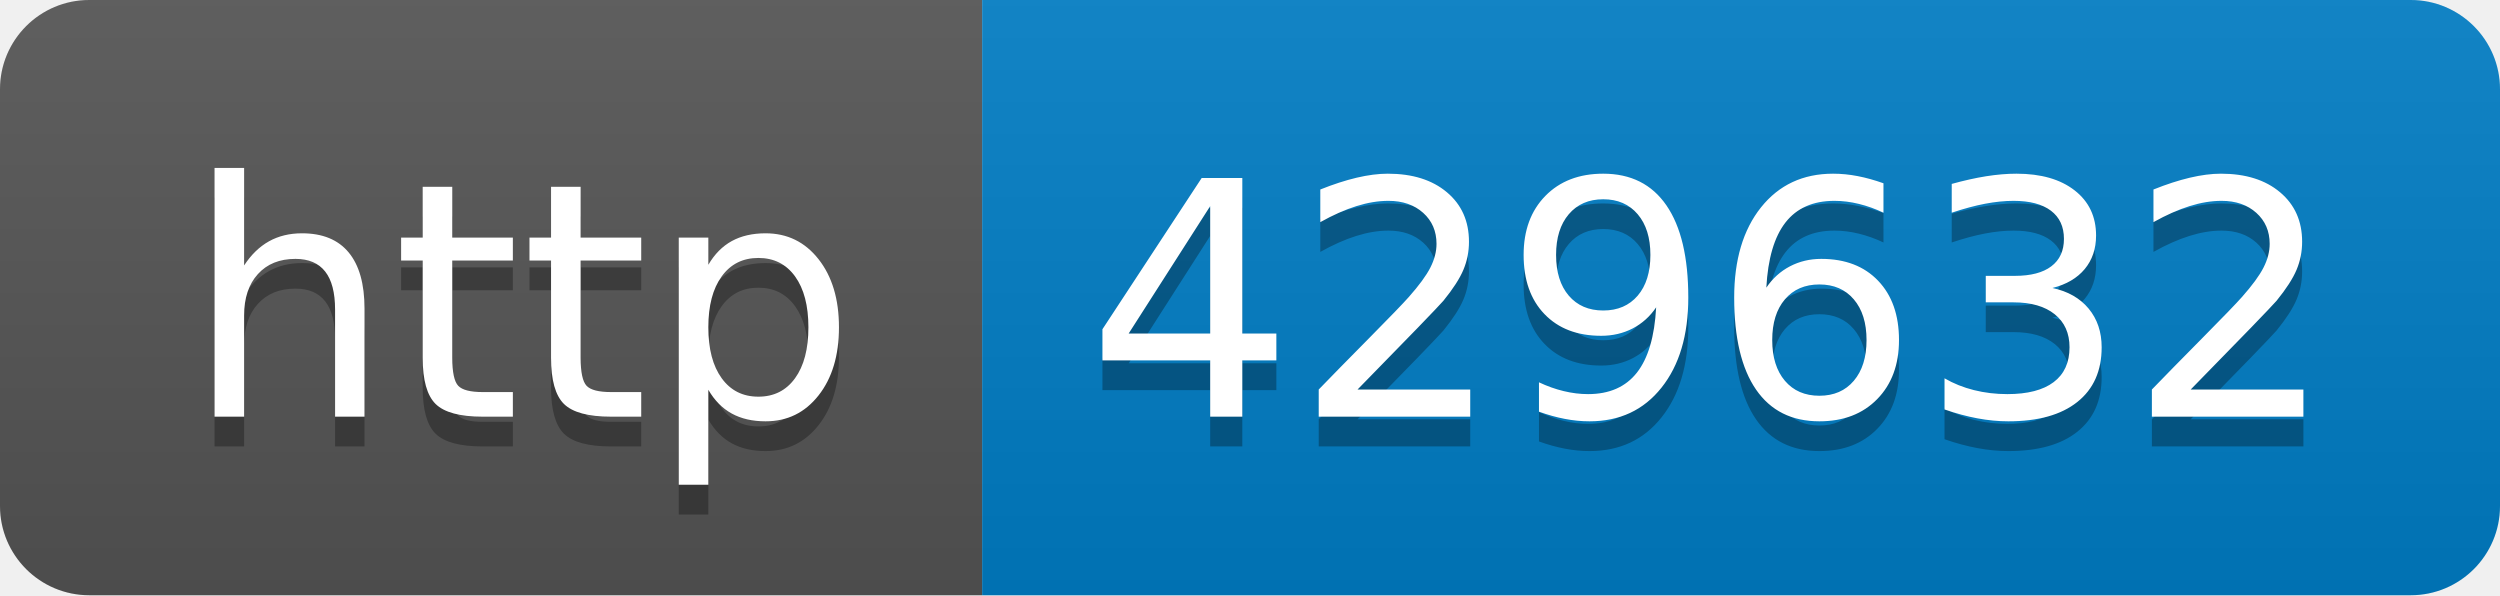
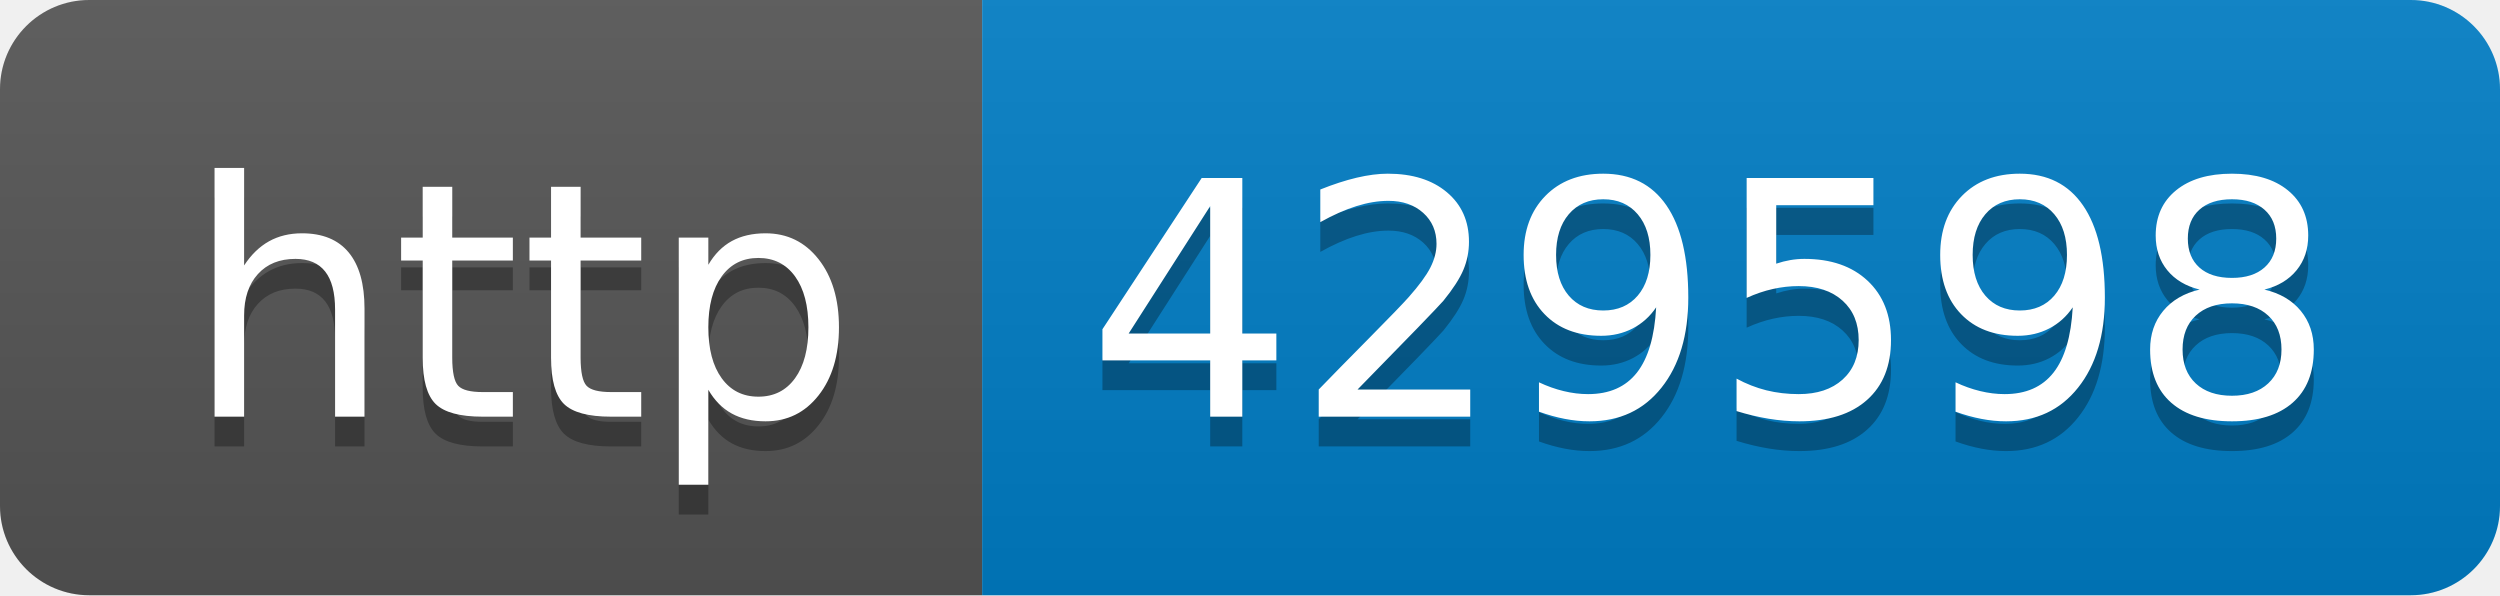
- <svg xmlns="http://www.w3.org/2000/svg" width="84" height="20" role="img" aria-label="http: 429632">
+ <svg xmlns="http://www.w3.org/2000/svg" width="84" height="20" role="img" aria-label="http: 429598">
  <linearGradient id="s" x2="0" y2="100%">
    <stop offset="0" stop-color="#bbb" stop-opacity=".1" />
    <stop offset="1" stop-opacity=".1" />
  </linearGradient>
  <clipPath id="r">
    <rect width="84" height="20" rx="3" fill="#fff" />
  </clipPath>
  <g clip-path="url(#r)">
    <rect width="33" height="20" fill="#555" />
    <rect x="33" width="51" height="20" fill="#007ec6" />
    <rect width="84" height="20" fill="url(#s)" />
  </g>
  <g fill="#fff" text-anchor="middle" font-family="Verdana,Geneva,DejaVu Sans,sans-serif" text-rendering="geometricPrecision" font-size="110">
    <text aria-hidden="true" x="175" y="150" fill="#010101" fill-opacity=".3" transform="scale(.1)" textLength="230">http</text>
    <text x="175" y="140" transform="scale(.1)" fill="#fff" textLength="230">http</text>
-     <text aria-hidden="true" x="575" y="150" fill="#010101" fill-opacity=".3" transform="scale(.1)" textLength="410">429632</text>
-     <text x="575" y="140" transform="scale(.1)" fill="#fff" textLength="410">429632</text>
+     <text aria-hidden="true" x="575" y="150" fill="#010101" fill-opacity=".3" transform="scale(.1)" textLength="410">429598</text>
+     <text x="575" y="140" transform="scale(.1)" fill="#fff" textLength="410">429598</text>
  </g>
</svg>
